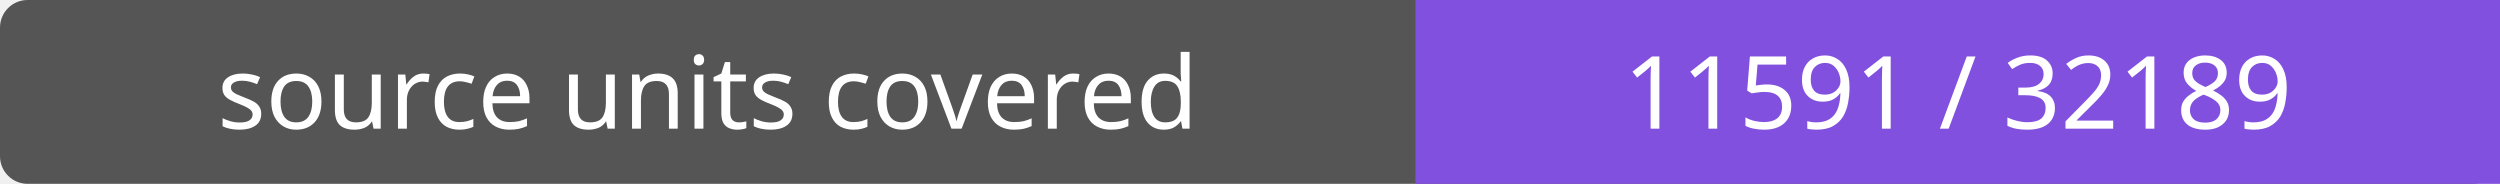
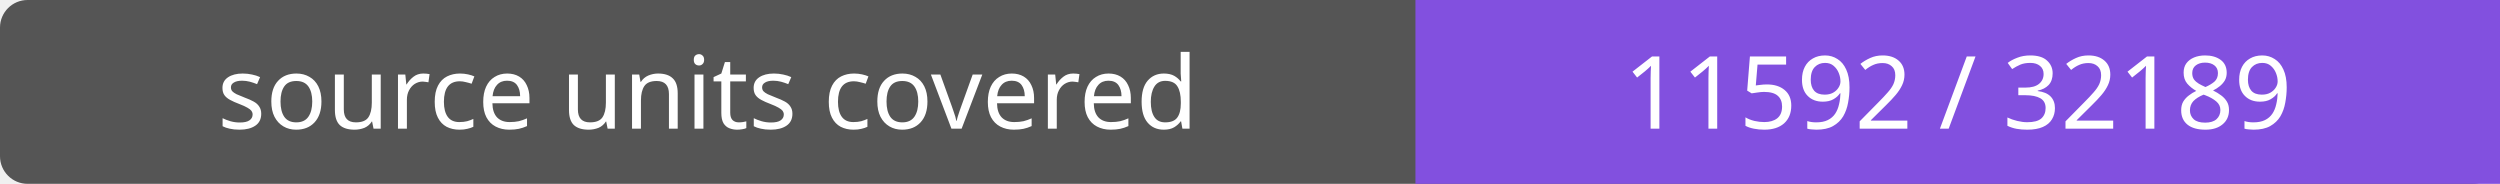
- <svg xmlns="http://www.w3.org/2000/svg" width="272" height="20" role="img" aria-label="source units covered: 11591 / 32189">
+ <svg xmlns="http://www.w3.org/2000/svg" width="272" height="20" role="img" aria-label="source units covered: 11592 / 32189">
  <rect width="272" height="20" rx="3" fill="#555" />
  <path fill="#8250df" d="M154 0h118v20H154z" />
  <g fill="#fff" text-anchor="middle" font-family="Verdana,sans-serif" font-size="11">
    <text x="77.0" y="14">source units covered</text>
-     <text x="213.0" y="14">11591 / 32189</text>
+     <text x="213.0" y="14">11592 / 32189</text>
  </g>
</svg>
